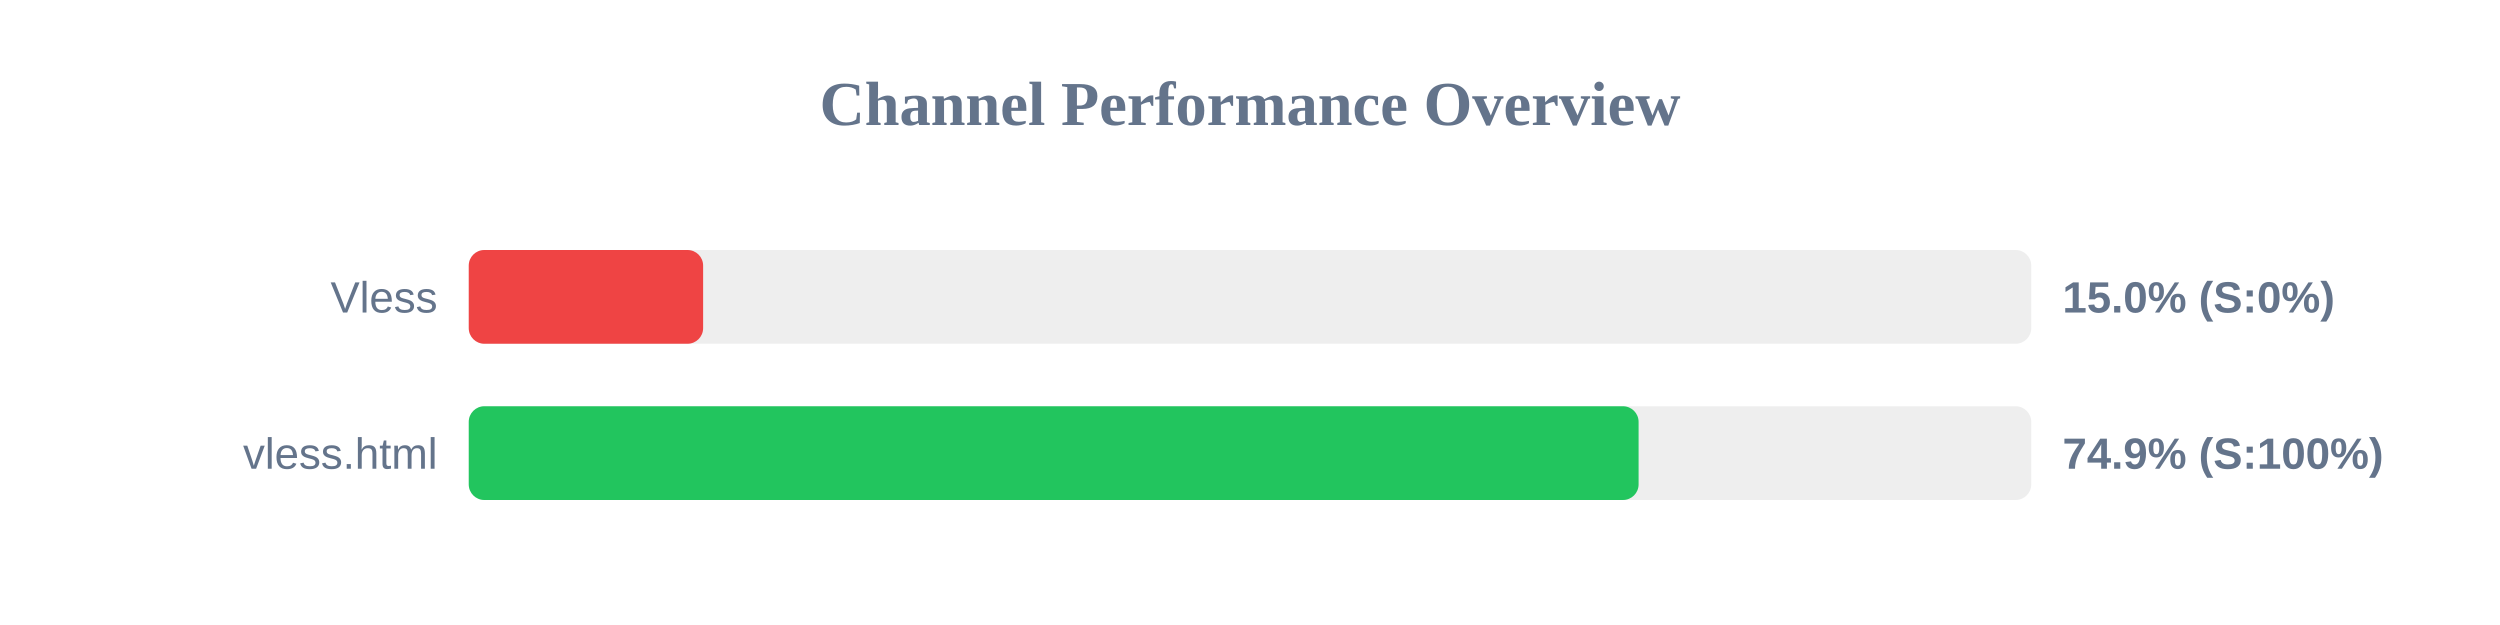
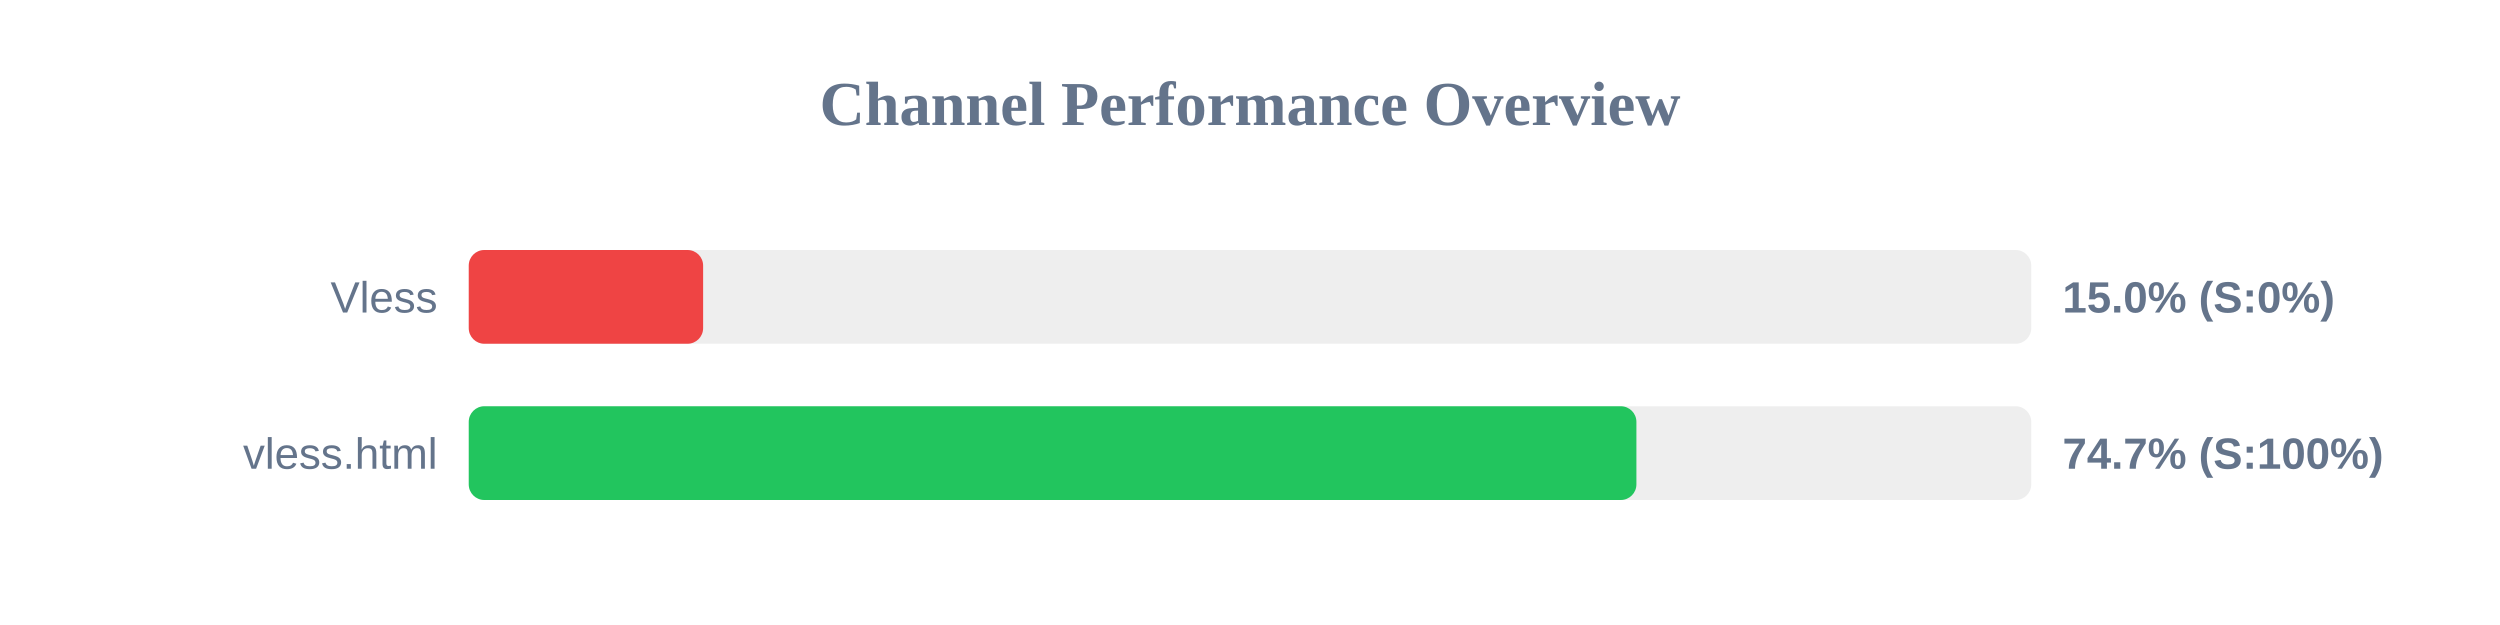
<svg xmlns="http://www.w3.org/2000/svg" width="800" height="200" version="1.1">
  <style>
        .row { font: 14px Arial; fill: #64748b; }
        .score { font: bold 14px Arial; fill: #64748b; }
    </style>
  <text x="400" y="40" text-anchor="middle" font-size="20px" font-weight="bold" fill="#64748b">Channel Performance Overview</text>
  <rect x="150" y="80" width="500" height="30" fill="#eee" rx="5" />
  <rect x="150" y="80" width="75.0" height="30" fill="#ef4444" rx="5" />
  <text x="140" y="100" text-anchor="end" class="row">Vless</text>
  <text x="660" y="100" text-anchor="start" class="score">15.0% (S:0%)</text>
  <rect x="150" y="130" width="500" height="30" fill="#eee" rx="5" />
-   <rect x="150" y="130" width="374.35" height="30" fill="#22c55e" rx="5" />
+   <rect x="150" y="130" width="373.65" height="30" fill="#22c55e" rx="5" />
  <text x="140" y="150" text-anchor="end" class="row">vless.html</text>
-   <text x="660" y="150" text-anchor="start" class="score">74.9% (S:100%)</text>
+   <text x="660" y="150" text-anchor="start" class="score">74.7% (S:100%)</text>
</svg>
